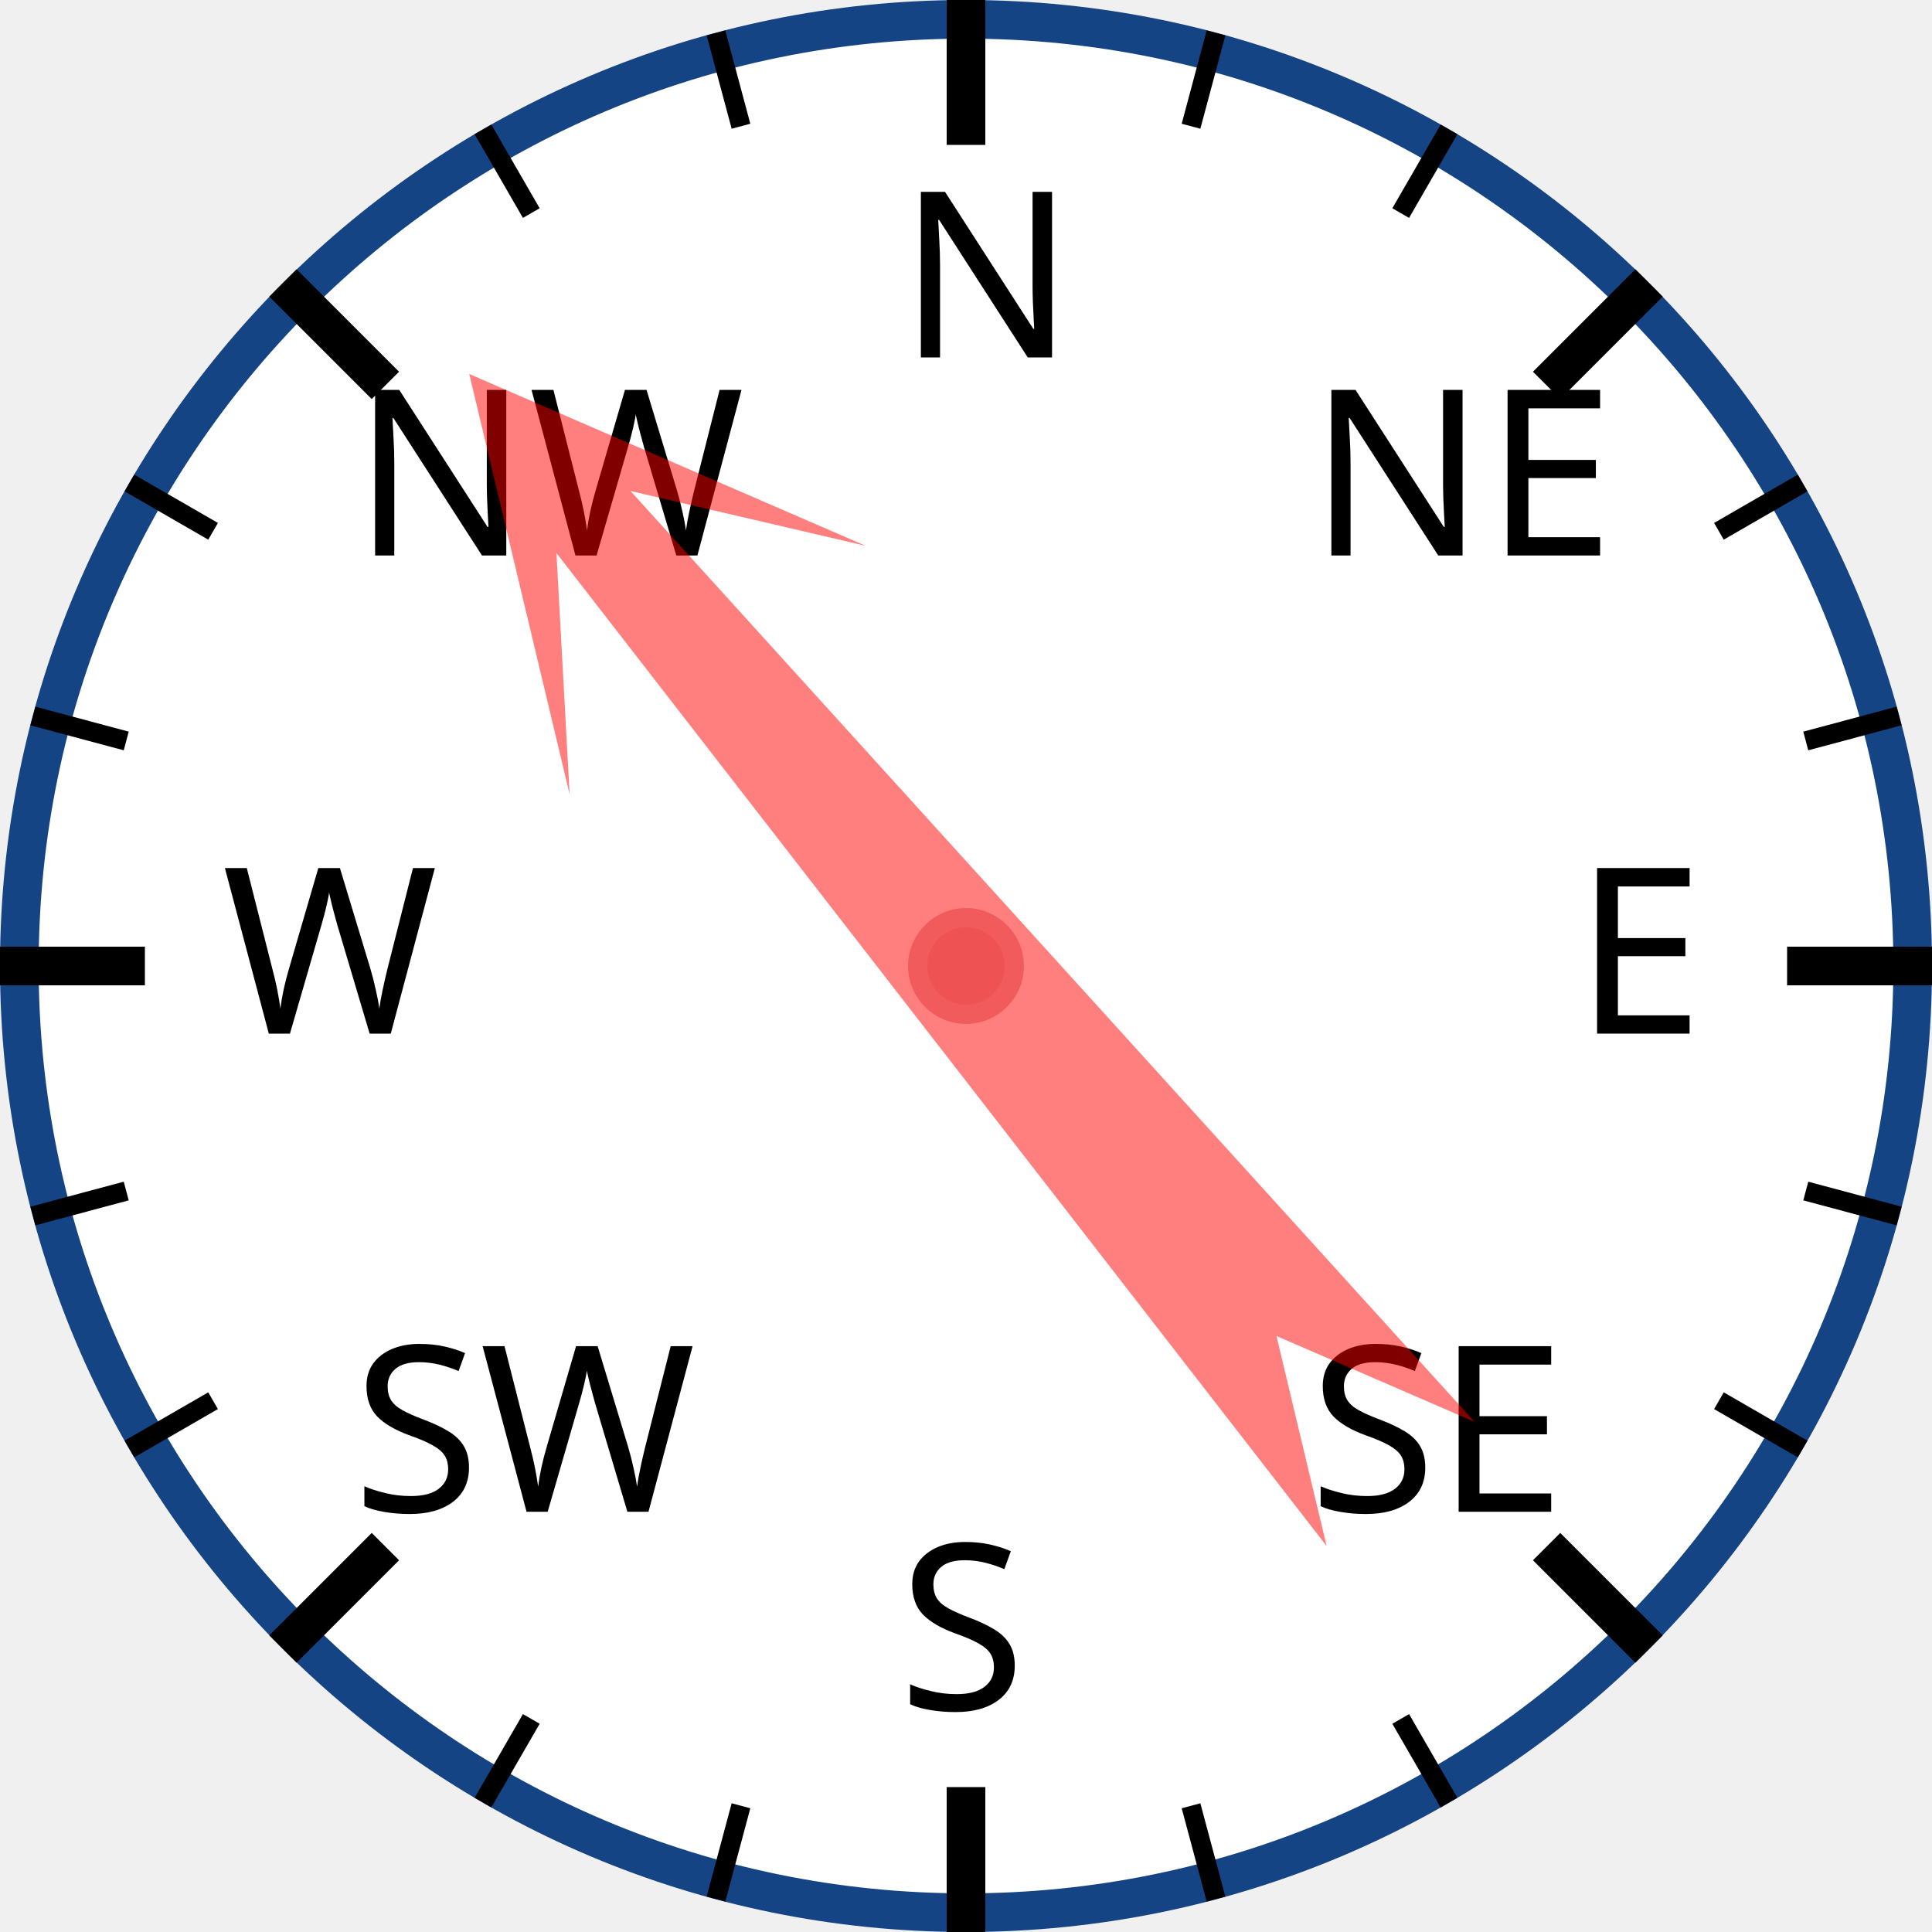
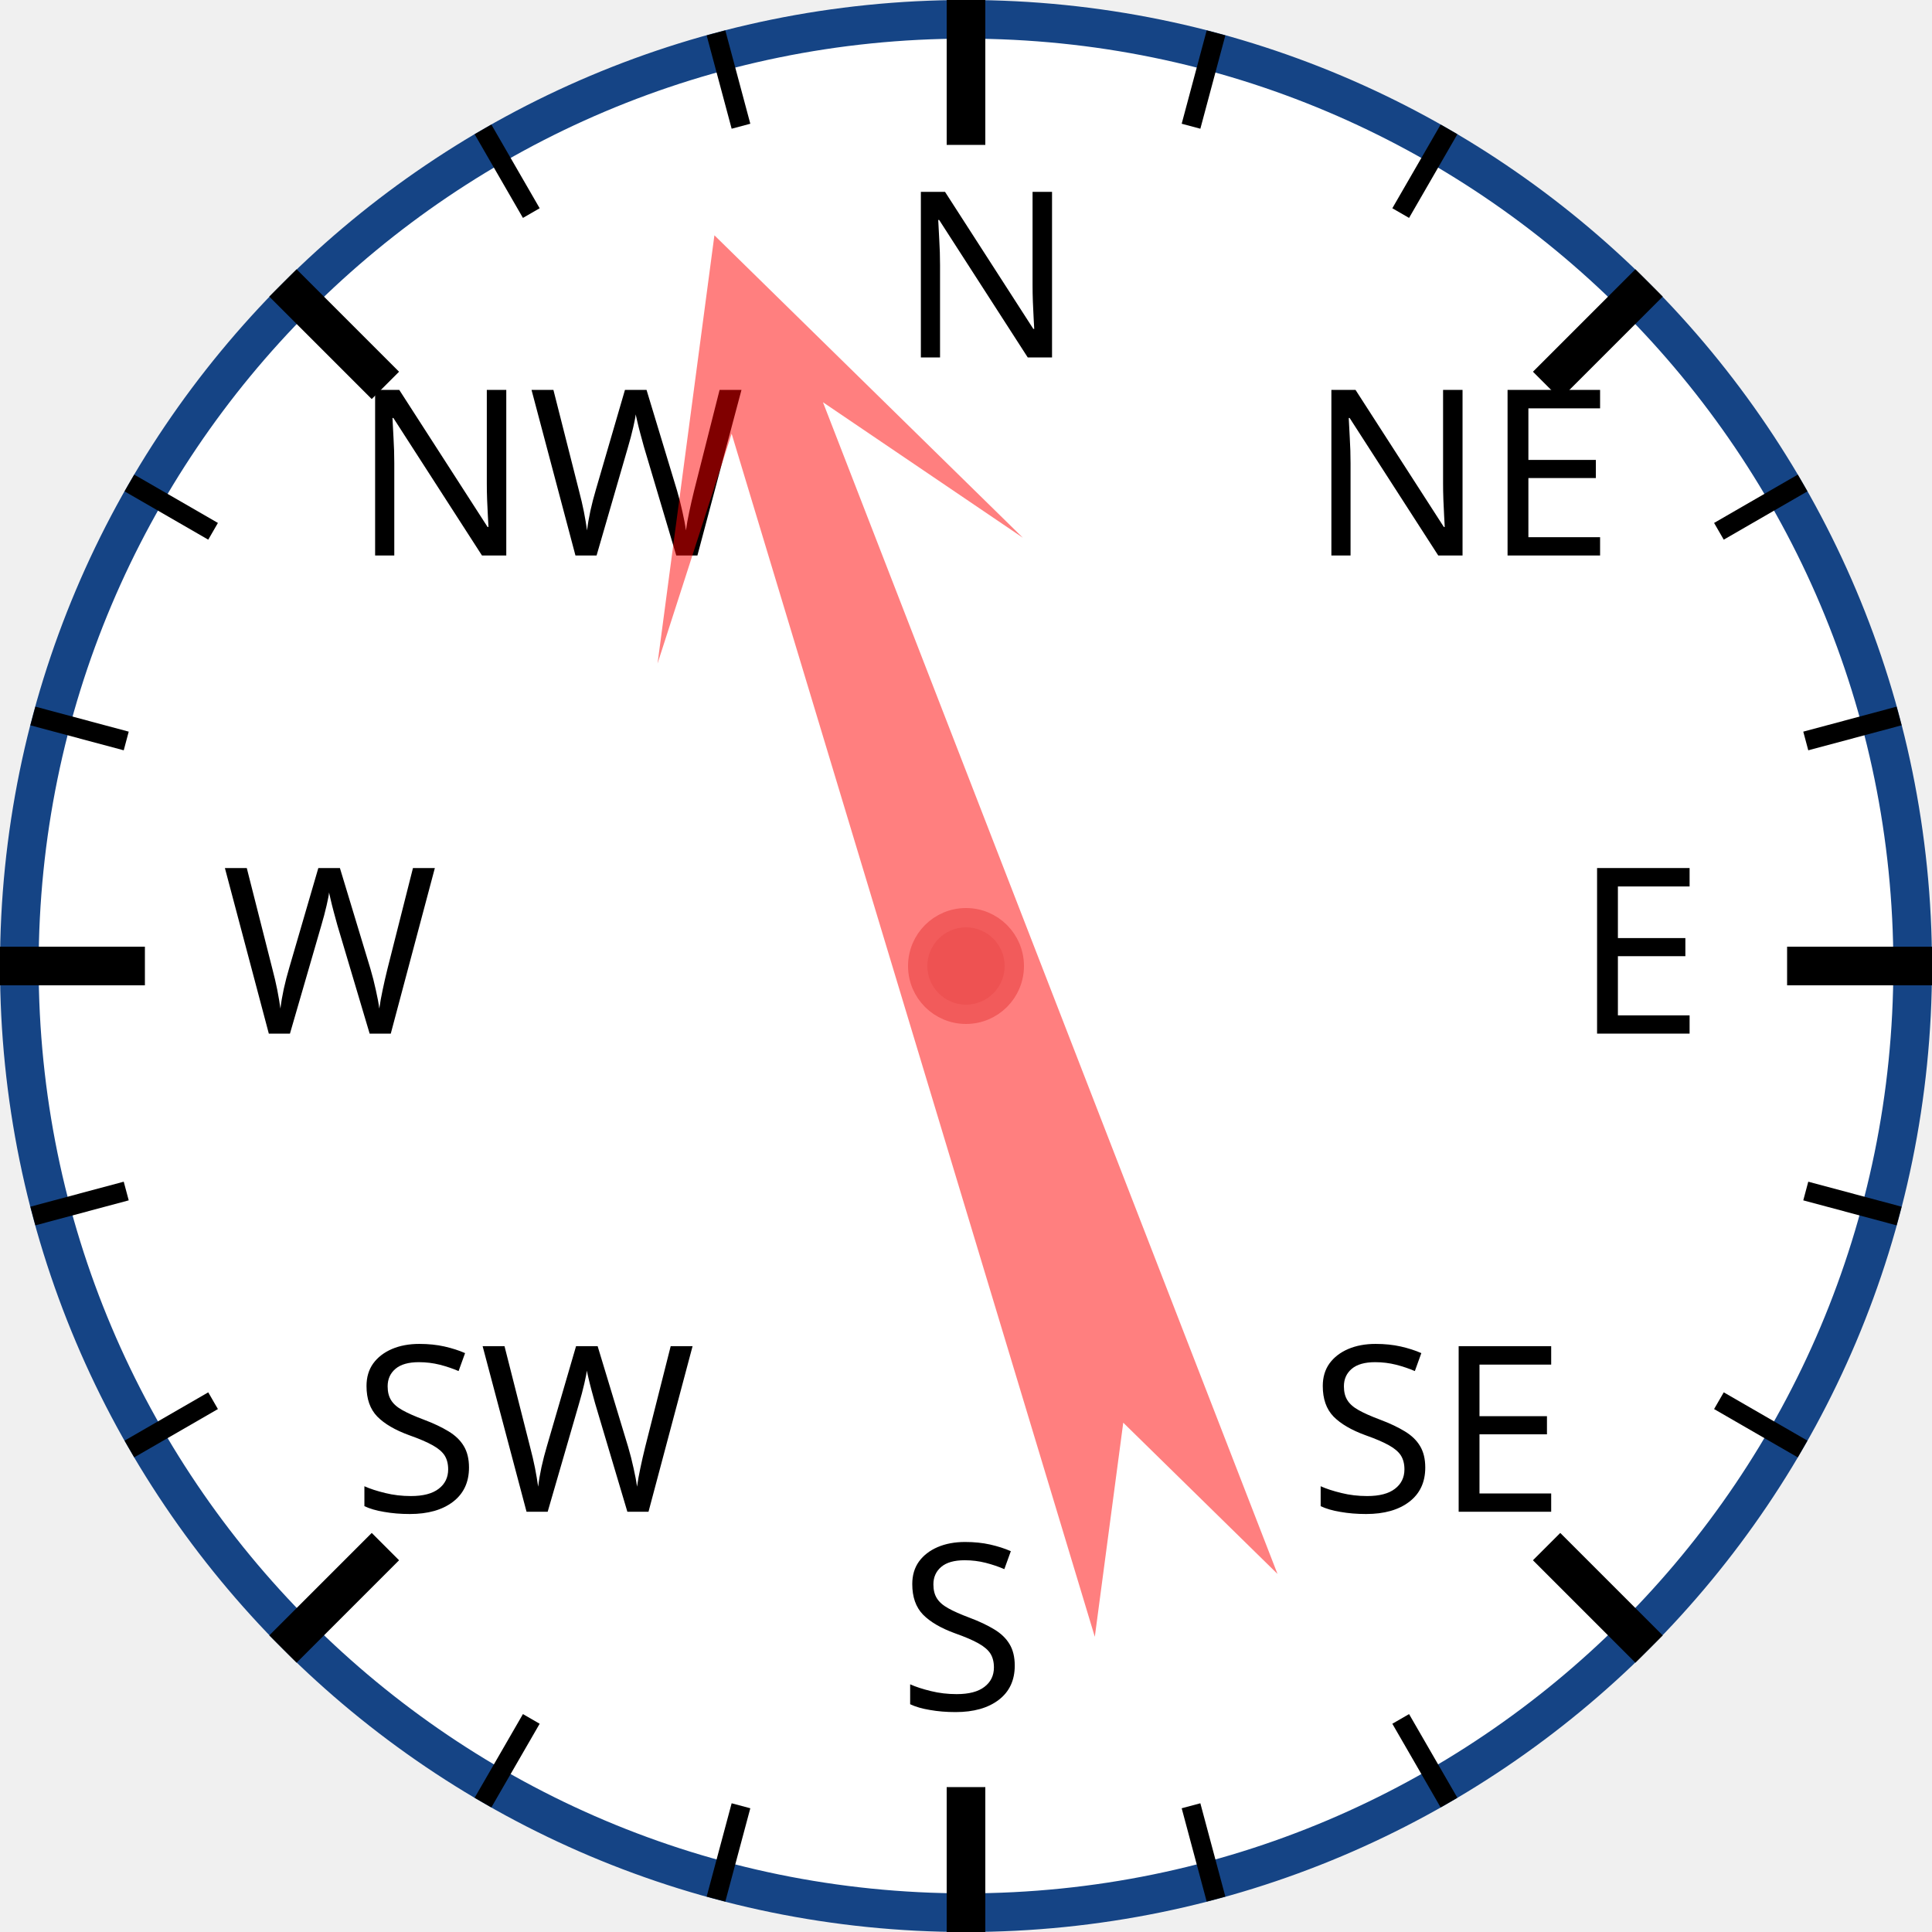
<svg xmlns="http://www.w3.org/2000/svg" width="120px" height="120px" viewBox="0 0 200 200">
  <circle cx="100" cy="100" r="98" style="fill: white; stroke: #154485; stroke-width: 4;" />
  <text x="93.0" y="37.0" style="font-family: sans-serif; font-size: 18pt;">N</text>
  <line x1="100.0" y1="0.0" x2="100.0" y2="15.0" style="stroke: black; stroke-width: 4;" />
  <line x1="74.118" y1="3.407" x2="76.706" y2="13.067" style="stroke: black; stroke-width: 2;" />
  <line x1="50" y1="13.397" x2="55" y2="22.058" style="stroke: black; stroke-width: 2;" />
  <text x="36.503" y="57.503" style="font-family: sans-serif; font-size: 18pt;">NW</text>
  <line x1="29.289" y1="29.289" x2="39.896" y2="39.896" style="stroke: black; stroke-width: 4;" />
  <line x1="13.397" y1="50" x2="22.058" y2="55" style="stroke: black; stroke-width: 2;" />
  <line x1="3.407" y1="74.118" x2="13.067" y2="76.706" style="stroke: black; stroke-width: 2;" />
  <text x="23.0" y="107.0" style="font-family: sans-serif; font-size: 18pt;">W</text>
  <line x1="0.0" y1="100.0" x2="15.0" y2="100.0" style="stroke: black; stroke-width: 4;" />
  <line x1="3.407" y1="125.882" x2="13.067" y2="123.294" style="stroke: black; stroke-width: 2;" />
  <line x1="13.397" y1="150" x2="22.058" y2="145" style="stroke: black; stroke-width: 2;" />
  <text x="36.503" y="156.497" style="font-family: sans-serif; font-size: 18pt;">SW</text>
  <line x1="29.289" y1="170.711" x2="39.896" y2="160.104" style="stroke: black; stroke-width: 4;" />
  <line x1="50" y1="186.603" x2="55" y2="177.942" style="stroke: black; stroke-width: 2;" />
  <line x1="74.118" y1="196.593" x2="76.706" y2="186.933" style="stroke: black; stroke-width: 2;" />
  <text x="93" y="177.0" style="font-family: sans-serif; font-size: 18pt;">S</text>
  <line x1="100" y1="200.0" x2="100" y2="185.0" style="stroke: black; stroke-width: 4;" />
  <line x1="125.882" y1="196.593" x2="123.294" y2="186.933" style="stroke: black; stroke-width: 2;" />
  <line x1="150.0" y1="186.603" x2="145.0" y2="177.942" style="stroke: black; stroke-width: 2;" />
  <text x="135.497" y="156.497" style="font-family: sans-serif; font-size: 18pt;">SE</text>
  <line x1="170.711" y1="170.711" x2="160.104" y2="160.104" style="stroke: black; stroke-width: 4;" />
  <line x1="186.603" y1="150" x2="177.942" y2="145" style="stroke: black; stroke-width: 2;" />
  <line x1="196.593" y1="125.882" x2="186.933" y2="123.294" style="stroke: black; stroke-width: 2;" />
  <text x="163.0" y="107" style="font-family: sans-serif; font-size: 18pt;">E</text>
  <line x1="200.0" y1="100" x2="185.0" y2="100" style="stroke: black; stroke-width: 4;" />
  <line x1="196.593" y1="74.118" x2="186.933" y2="76.706" style="stroke: black; stroke-width: 2;" />
  <line x1="186.603" y1="50" x2="177.942" y2="55" style="stroke: black; stroke-width: 2;" />
  <text x="135.497" y="57.503" style="font-family: sans-serif; font-size: 18pt;">NE</text>
  <line x1="170.711" y1="29.289" x2="160.104" y2="39.896" style="stroke: black; stroke-width: 4;" />
  <line x1="150" y1="13.397" x2="145" y2="22.058" style="stroke: black; stroke-width: 2;" />
  <line x1="125.882" y1="3.407" x2="123.294" y2="13.067" style="stroke: black; stroke-width: 2;" />
-   <polygon points="100 20 120 60 105 40 110 170 100 150 90 170 95 40 80 60" style="fill: red; fill-opacity: 0.5;" transform="rotate(320,100,100)" />
+   <polygon points="100 20 120 60 105 40 110 170 100 150 90 170 95 40 80 60" style="fill: red; fill-opacity: 0.5;" transform="rotate(341,100,100)" />
  <circle cx="100" cy="100" r="5" style="fill: #EE5252; stroke: #F25B5B; stroke-width: 2;" />
</svg>
